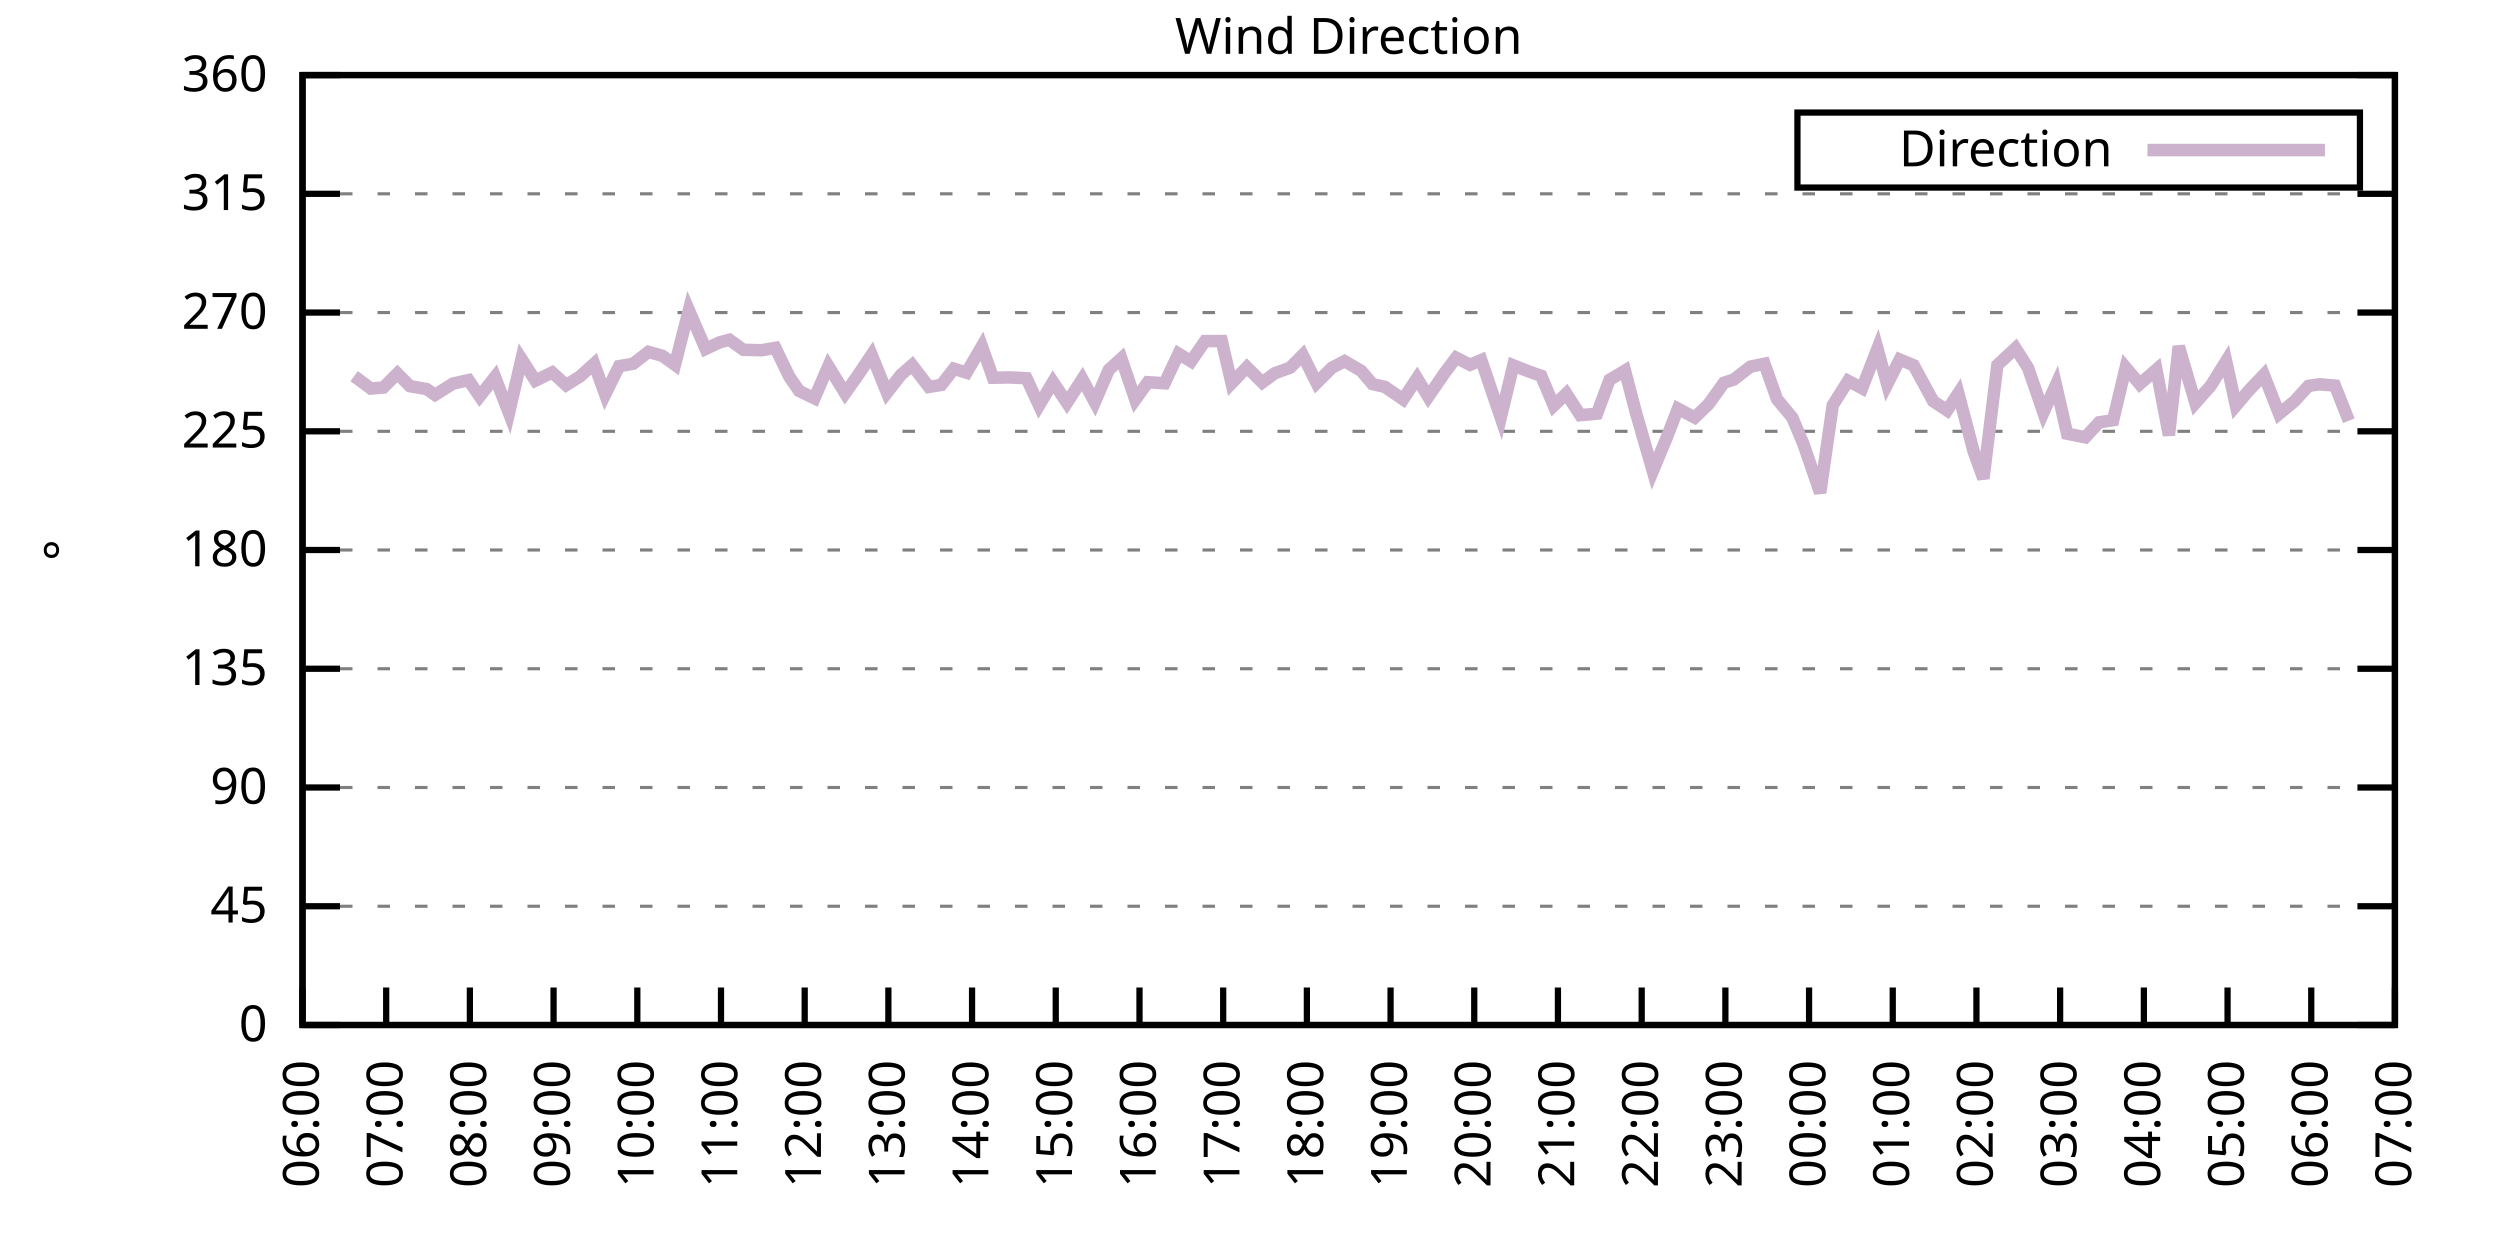
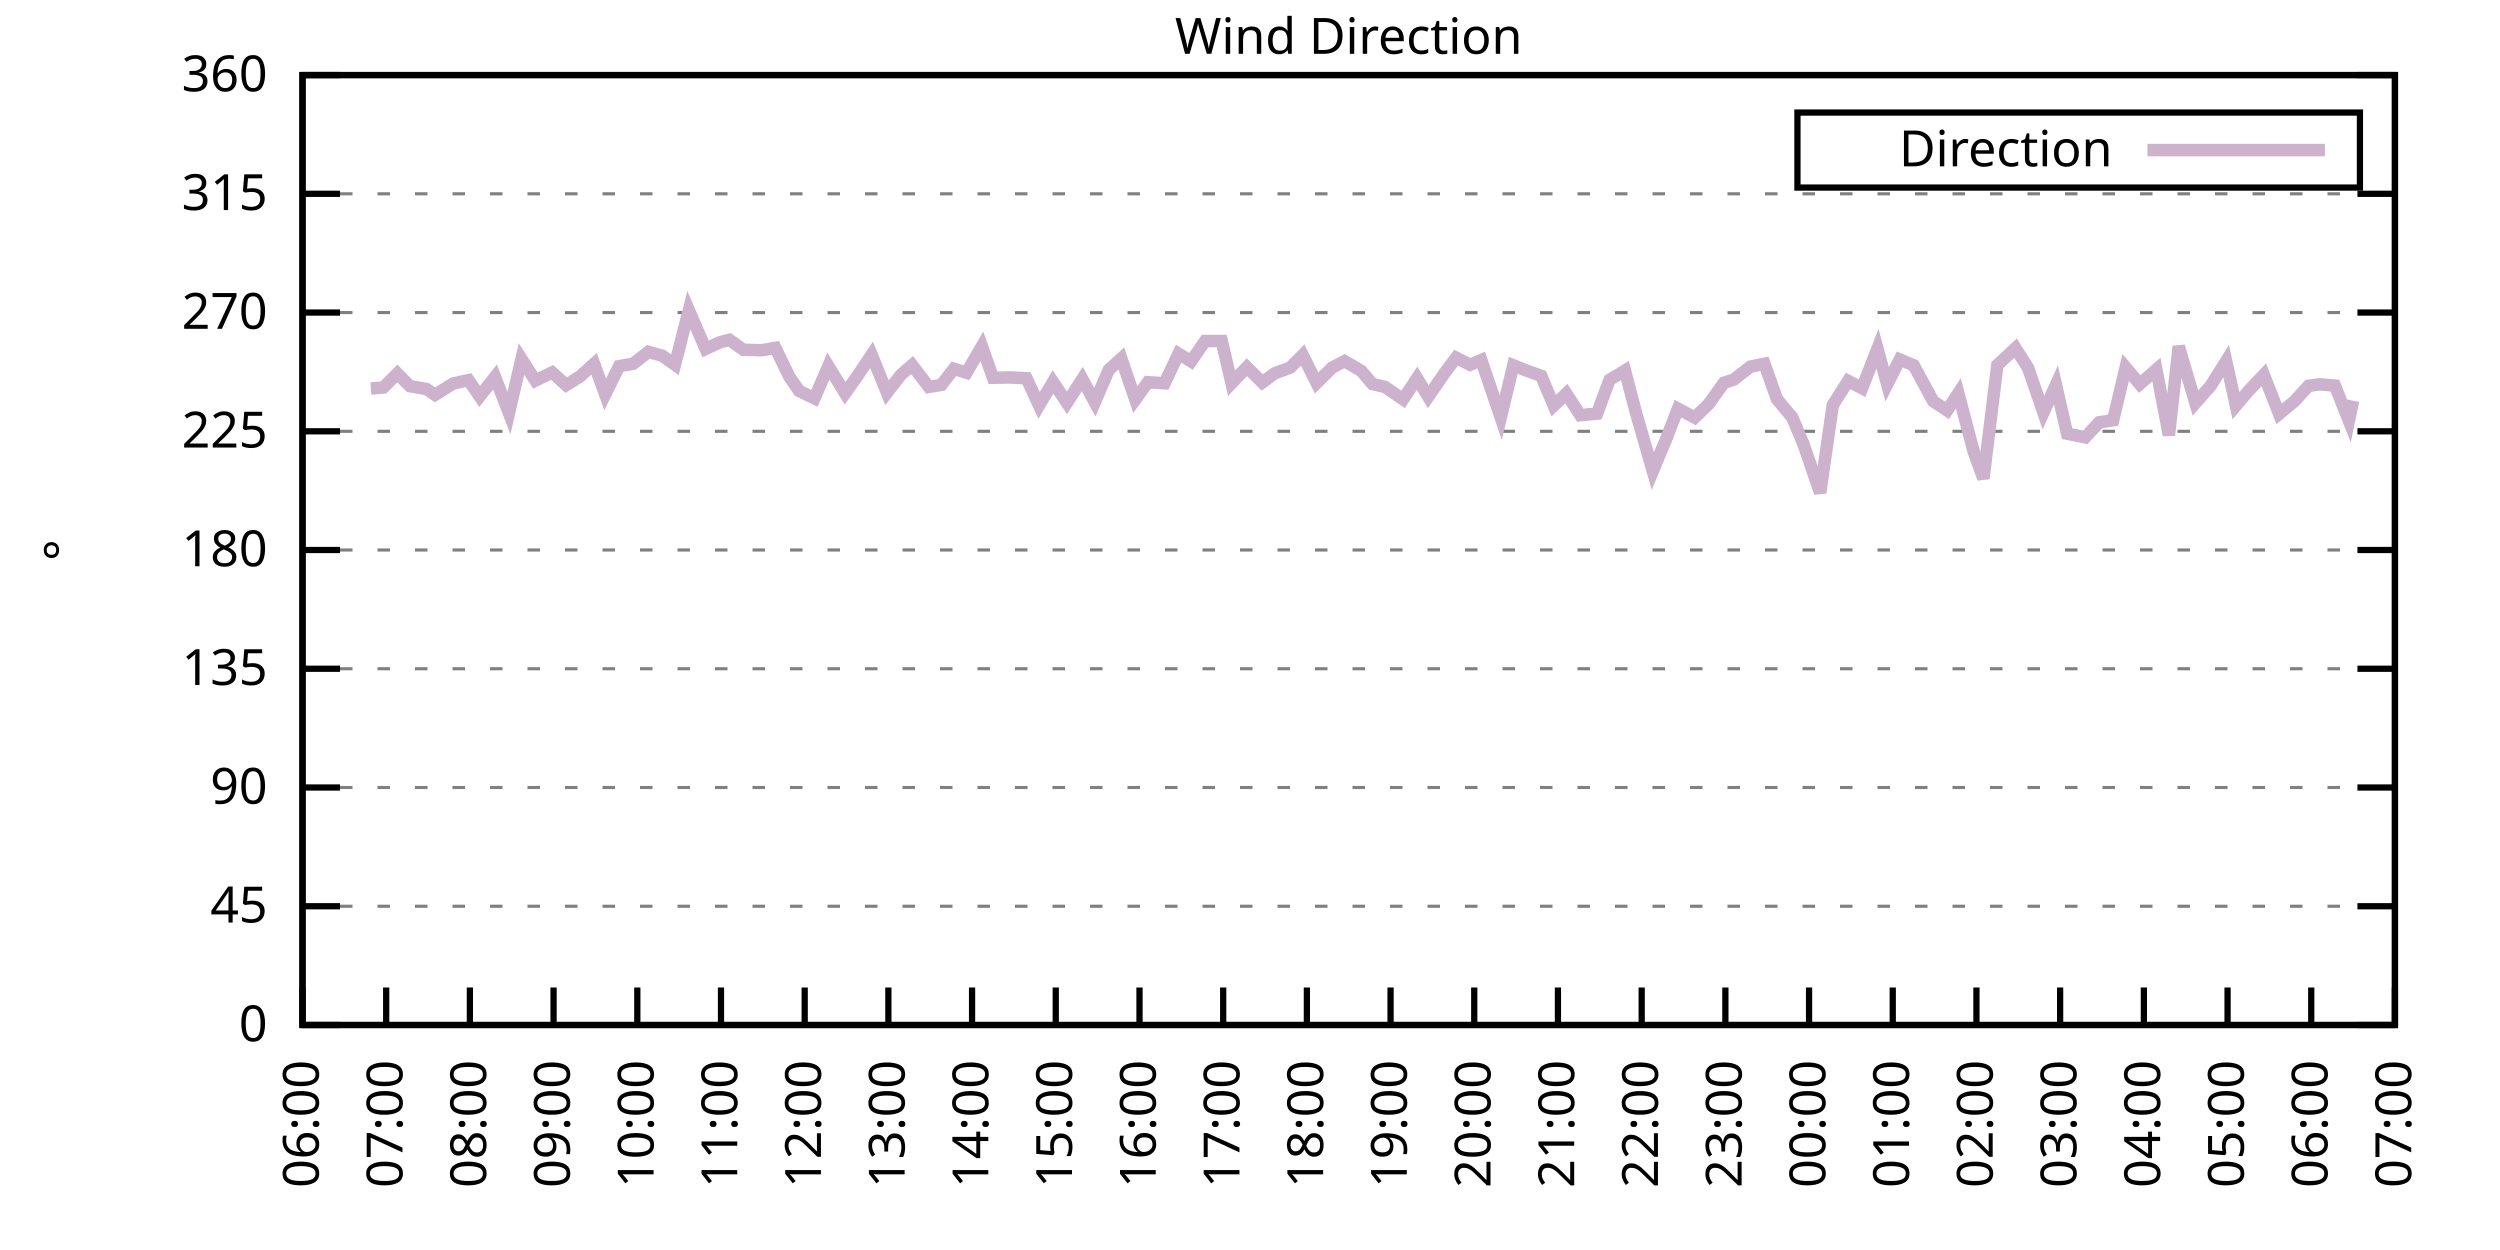
<svg xmlns="http://www.w3.org/2000/svg" xmlns:xlink="http://www.w3.org/1999/xlink" width="400" height="200" viewBox="0 0 400 200">
  <g id="gnuplot_canvas">
    <rect x="0" y="0" width="400" height="200" fill="none" />
    <defs>
      <circle id="gpDot" r="0.5" stroke-width="0.5" stroke="currentColor" />
      <path id="gpPt0" stroke-width="0.333" stroke="currentColor" d="M-1,0 h2 M0,-1 v2" />
      <path id="gpPt1" stroke-width="0.333" stroke="currentColor" d="M-1,-1 L1,1 M1,-1 L-1,1" />
      <path id="gpPt2" stroke-width="0.333" stroke="currentColor" d="M-1,0 L1,0 M0,-1 L0,1 M-1,-1 L1,1 M-1,1 L1,-1" />
      <rect id="gpPt3" stroke-width="0.333" stroke="currentColor" x="-1" y="-1" width="2" height="2" />
      <rect id="gpPt4" stroke-width="0.333" stroke="currentColor" fill="currentColor" x="-1" y="-1" width="2" height="2" />
      <circle id="gpPt5" stroke-width="0.333" stroke="currentColor" cx="0" cy="0" r="1" />
      <use xlink:href="#gpPt5" id="gpPt6" fill="currentColor" stroke="none" />
      <path id="gpPt7" stroke-width="0.333" stroke="currentColor" d="M0,-1.33 L-1.33,0.67 L1.33,0.67 z" />
      <use xlink:href="#gpPt7" id="gpPt8" fill="currentColor" stroke="none" />
      <use xlink:href="#gpPt7" id="gpPt9" stroke="currentColor" transform="rotate(180)" />
      <use xlink:href="#gpPt9" id="gpPt10" fill="currentColor" stroke="none" />
      <use xlink:href="#gpPt3" id="gpPt11" stroke="currentColor" transform="rotate(45)" />
      <use xlink:href="#gpPt11" id="gpPt12" fill="currentColor" stroke="none" />
      <path id="gpPt13" stroke-width="0.333" stroke="currentColor" d="M0,1.330 L1.265,0.411 L0.782,-1.067 L-0.782,-1.076 L-1.265,0.411 z" />
      <use xlink:href="#gpPt13" id="gpPt14" fill="currentColor" stroke="none" />
      <filter id="textbox" filterUnits="objectBoundingBox" x="0" y="0" height="1" width="1">
        <feFlood flood-color="white" flood-opacity="1" result="bgnd" />
        <feComposite in="SourceGraphic" in2="bgnd" operator="atop" />
      </filter>
      <filter id="greybox" filterUnits="objectBoundingBox" x="0" y="0" height="1" width="1">
        <feFlood flood-color="lightgrey" flood-opacity="1" result="grey" />
        <feComposite in="SourceGraphic" in2="grey" operator="atop" />
      </filter>
    </defs>
    <g fill="none" color="white" stroke="currentColor" stroke-width="1.00" stroke-linecap="butt" stroke-linejoin="miter">
</g>
    <g fill="none" color="black" stroke="currentColor" stroke-width="1.00" stroke-linecap="butt" stroke-linejoin="miter">
      <g stroke="none" shape-rendering="crispEdges">
        <polygon fill="rgb(255, 255, 255)" points="48.40,164.00 383.18,164.00 383.18,12.02 48.40,12.02 " />
      </g>
    </g>
    <g fill="none" color="black" stroke="currentColor" stroke-width="1.00" stroke-linecap="butt" stroke-linejoin="miter">
</g>
    <g fill="none" color="black" stroke="black" stroke-width="0.50" stroke-linecap="butt" stroke-linejoin="miter">
</g>
    <g fill="none" color="gray" stroke="currentColor" stroke-width="0.50" stroke-linecap="butt" stroke-linejoin="miter">
      <path stroke="gray" stroke-dasharray="2,4" class="gridline" d="M48.40,164.00 L383.19,164.00  " />
    </g>
    <g fill="none" color="gray" stroke="gray" stroke-width="1.00" stroke-linecap="butt" stroke-linejoin="miter">
</g>
    <g fill="none" color="black" stroke="currentColor" stroke-width="1.00" stroke-linecap="butt" stroke-linejoin="miter">
      <path stroke="black" d="M48.40,164.00 L54.40,164.00 M383.19,164.00 L377.19,164.00  " />
      <g transform="translate(42.80,166.60)" stroke="none" fill="black" font-family="Sans" font-size="8.00" text-anchor="end">
        <text>
          <tspan font-family="Sans"> 0</tspan>
        </text>
      </g>
    </g>
    <g fill="none" color="black" stroke="currentColor" stroke-width="1.00" stroke-linecap="butt" stroke-linejoin="miter">
</g>
    <g fill="none" color="black" stroke="black" stroke-width="0.50" stroke-linecap="butt" stroke-linejoin="miter">
</g>
    <g fill="none" color="gray" stroke="currentColor" stroke-width="0.50" stroke-linecap="butt" stroke-linejoin="miter">
      <path stroke="gray" stroke-dasharray="2,4" class="gridline" d="M48.40,145.00 L383.19,145.00  " />
    </g>
    <g fill="none" color="gray" stroke="gray" stroke-width="1.00" stroke-linecap="butt" stroke-linejoin="miter">
</g>
    <g fill="none" color="black" stroke="currentColor" stroke-width="1.00" stroke-linecap="butt" stroke-linejoin="miter">
      <path stroke="black" d="M48.40,145.00 L54.40,145.00 M383.19,145.00 L377.19,145.00  " />
      <g transform="translate(42.80,147.60)" stroke="none" fill="black" font-family="Sans" font-size="8.00" text-anchor="end">
        <text>
          <tspan font-family="Sans"> 45</tspan>
        </text>
      </g>
    </g>
    <g fill="none" color="black" stroke="currentColor" stroke-width="1.00" stroke-linecap="butt" stroke-linejoin="miter">
</g>
    <g fill="none" color="black" stroke="black" stroke-width="0.50" stroke-linecap="butt" stroke-linejoin="miter">
</g>
    <g fill="none" color="gray" stroke="currentColor" stroke-width="0.50" stroke-linecap="butt" stroke-linejoin="miter">
      <path stroke="gray" stroke-dasharray="2,4" class="gridline" d="M48.40,126.00 L383.19,126.00  " />
    </g>
    <g fill="none" color="gray" stroke="gray" stroke-width="1.00" stroke-linecap="butt" stroke-linejoin="miter">
</g>
    <g fill="none" color="black" stroke="currentColor" stroke-width="1.00" stroke-linecap="butt" stroke-linejoin="miter">
      <path stroke="black" d="M48.40,126.00 L54.40,126.00 M383.19,126.00 L377.19,126.00  " />
      <g transform="translate(42.80,128.60)" stroke="none" fill="black" font-family="Sans" font-size="8.00" text-anchor="end">
        <text>
          <tspan font-family="Sans"> 90</tspan>
        </text>
      </g>
    </g>
    <g fill="none" color="black" stroke="currentColor" stroke-width="1.00" stroke-linecap="butt" stroke-linejoin="miter">
</g>
    <g fill="none" color="black" stroke="black" stroke-width="0.50" stroke-linecap="butt" stroke-linejoin="miter">
</g>
    <g fill="none" color="gray" stroke="currentColor" stroke-width="0.50" stroke-linecap="butt" stroke-linejoin="miter">
      <path stroke="gray" stroke-dasharray="2,4" class="gridline" d="M48.40,107.00 L383.19,107.00  " />
    </g>
    <g fill="none" color="gray" stroke="gray" stroke-width="1.00" stroke-linecap="butt" stroke-linejoin="miter">
</g>
    <g fill="none" color="black" stroke="currentColor" stroke-width="1.00" stroke-linecap="butt" stroke-linejoin="miter">
      <path stroke="black" d="M48.40,107.00 L54.40,107.00 M383.19,107.00 L377.19,107.00  " />
      <g transform="translate(42.80,109.60)" stroke="none" fill="black" font-family="Sans" font-size="8.00" text-anchor="end">
        <text>
          <tspan font-family="Sans"> 135</tspan>
        </text>
      </g>
    </g>
    <g fill="none" color="black" stroke="currentColor" stroke-width="1.00" stroke-linecap="butt" stroke-linejoin="miter">
</g>
    <g fill="none" color="black" stroke="black" stroke-width="0.50" stroke-linecap="butt" stroke-linejoin="miter">
</g>
    <g fill="none" color="gray" stroke="currentColor" stroke-width="0.50" stroke-linecap="butt" stroke-linejoin="miter">
      <path stroke="gray" stroke-dasharray="2,4" class="gridline" d="M48.40,88.00 L383.19,88.00  " />
    </g>
    <g fill="none" color="gray" stroke="gray" stroke-width="1.00" stroke-linecap="butt" stroke-linejoin="miter">
</g>
    <g fill="none" color="black" stroke="currentColor" stroke-width="1.00" stroke-linecap="butt" stroke-linejoin="miter">
      <path stroke="black" d="M48.40,88.00 L54.40,88.00 M383.19,88.00 L377.19,88.00  " />
      <g transform="translate(42.80,90.60)" stroke="none" fill="black" font-family="Sans" font-size="8.00" text-anchor="end">
        <text>
          <tspan font-family="Sans"> 180</tspan>
        </text>
      </g>
    </g>
    <g fill="none" color="black" stroke="currentColor" stroke-width="1.00" stroke-linecap="butt" stroke-linejoin="miter">
</g>
    <g fill="none" color="black" stroke="black" stroke-width="0.50" stroke-linecap="butt" stroke-linejoin="miter">
</g>
    <g fill="none" color="gray" stroke="currentColor" stroke-width="0.50" stroke-linecap="butt" stroke-linejoin="miter">
      <path stroke="gray" stroke-dasharray="2,4" class="gridline" d="M48.40,69.01 L383.19,69.01  " />
    </g>
    <g fill="none" color="gray" stroke="gray" stroke-width="1.00" stroke-linecap="butt" stroke-linejoin="miter">
</g>
    <g fill="none" color="black" stroke="currentColor" stroke-width="1.00" stroke-linecap="butt" stroke-linejoin="miter">
      <path stroke="black" d="M48.40,69.01 L54.40,69.01 M383.19,69.01 L377.19,69.01  " />
      <g transform="translate(42.80,71.61)" stroke="none" fill="black" font-family="Sans" font-size="8.00" text-anchor="end">
        <text>
          <tspan font-family="Sans"> 225</tspan>
        </text>
      </g>
    </g>
    <g fill="none" color="black" stroke="currentColor" stroke-width="1.00" stroke-linecap="butt" stroke-linejoin="miter">
</g>
    <g fill="none" color="black" stroke="black" stroke-width="0.50" stroke-linecap="butt" stroke-linejoin="miter">
</g>
    <g fill="none" color="gray" stroke="currentColor" stroke-width="0.50" stroke-linecap="butt" stroke-linejoin="miter">
      <path stroke="gray" stroke-dasharray="2,4" class="gridline" d="M48.40,50.01 L383.19,50.01  " />
    </g>
    <g fill="none" color="gray" stroke="gray" stroke-width="1.00" stroke-linecap="butt" stroke-linejoin="miter">
</g>
    <g fill="none" color="black" stroke="currentColor" stroke-width="1.00" stroke-linecap="butt" stroke-linejoin="miter">
      <path stroke="black" d="M48.40,50.01 L54.40,50.01 M383.19,50.01 L377.19,50.01  " />
      <g transform="translate(42.80,52.61)" stroke="none" fill="black" font-family="Sans" font-size="8.00" text-anchor="end">
        <text>
          <tspan font-family="Sans"> 270</tspan>
        </text>
      </g>
    </g>
    <g fill="none" color="black" stroke="currentColor" stroke-width="1.00" stroke-linecap="butt" stroke-linejoin="miter">
</g>
    <g fill="none" color="black" stroke="black" stroke-width="0.50" stroke-linecap="butt" stroke-linejoin="miter">
</g>
    <g fill="none" color="gray" stroke="currentColor" stroke-width="0.50" stroke-linecap="butt" stroke-linejoin="miter">
      <path stroke="gray" stroke-dasharray="2,4" class="gridline" d="M48.40,31.01 L383.19,31.01  " />
    </g>
    <g fill="none" color="gray" stroke="gray" stroke-width="1.00" stroke-linecap="butt" stroke-linejoin="miter">
</g>
    <g fill="none" color="black" stroke="currentColor" stroke-width="1.00" stroke-linecap="butt" stroke-linejoin="miter">
      <path stroke="black" d="M48.40,31.01 L54.40,31.01 M383.19,31.01 L377.19,31.01  " />
      <g transform="translate(42.80,33.61)" stroke="none" fill="black" font-family="Sans" font-size="8.00" text-anchor="end">
        <text>
          <tspan font-family="Sans"> 315</tspan>
        </text>
      </g>
    </g>
    <g fill="none" color="black" stroke="currentColor" stroke-width="1.00" stroke-linecap="butt" stroke-linejoin="miter">
</g>
    <g fill="none" color="black" stroke="black" stroke-width="0.50" stroke-linecap="butt" stroke-linejoin="miter">
</g>
    <g fill="none" color="gray" stroke="currentColor" stroke-width="0.50" stroke-linecap="butt" stroke-linejoin="miter">
      <path stroke="gray" stroke-dasharray="2,4" class="gridline" d="M48.40,12.01 L383.19,12.01  " />
    </g>
    <g fill="none" color="gray" stroke="gray" stroke-width="1.00" stroke-linecap="butt" stroke-linejoin="miter">
</g>
    <g fill="none" color="black" stroke="currentColor" stroke-width="1.00" stroke-linecap="butt" stroke-linejoin="miter">
      <path stroke="black" d="M48.40,12.01 L54.40,12.01 M383.19,12.01 L377.19,12.01  " />
      <g transform="translate(42.80,14.61)" stroke="none" fill="black" font-family="Sans" font-size="8.00" text-anchor="end">
        <text>
          <tspan font-family="Sans"> 360</tspan>
        </text>
      </g>
    </g>
    <g fill="none" color="black" stroke="currentColor" stroke-width="1.00" stroke-linecap="butt" stroke-linejoin="miter">
      <path stroke="black" d="M48.40,164.00 L48.40,158.00  " />
      <g transform="translate(51.00,169.60) rotate(270.00)" stroke="none" fill="black" font-family="Sans" font-size="8.00" text-anchor="end">
        <text>
          <tspan font-family="Sans">06:00</tspan>
        </text>
      </g>
    </g>
    <g fill="none" color="black" stroke="currentColor" stroke-width="1.00" stroke-linecap="butt" stroke-linejoin="miter">
      <path stroke="black" d="M61.79,164.00 L61.79,158.00  " />
      <g transform="translate(64.39,169.60) rotate(270.00)" stroke="none" fill="black" font-family="Sans" font-size="8.00" text-anchor="end">
        <text>
          <tspan font-family="Sans">07:00</tspan>
        </text>
      </g>
    </g>
    <g fill="none" color="black" stroke="currentColor" stroke-width="1.00" stroke-linecap="butt" stroke-linejoin="miter">
      <path stroke="black" d="M75.18,164.00 L75.18,158.00  " />
      <g transform="translate(77.78,169.60) rotate(270.00)" stroke="none" fill="black" font-family="Sans" font-size="8.00" text-anchor="end">
        <text>
          <tspan font-family="Sans">08:00</tspan>
        </text>
      </g>
    </g>
    <g fill="none" color="black" stroke="currentColor" stroke-width="1.00" stroke-linecap="butt" stroke-linejoin="miter">
      <path stroke="black" d="M88.57,164.00 L88.57,158.00  " />
      <g transform="translate(91.17,169.60) rotate(270.00)" stroke="none" fill="black" font-family="Sans" font-size="8.00" text-anchor="end">
        <text>
          <tspan font-family="Sans">09:00</tspan>
        </text>
      </g>
    </g>
    <g fill="none" color="black" stroke="currentColor" stroke-width="1.00" stroke-linecap="butt" stroke-linejoin="miter">
      <path stroke="black" d="M101.97,164.00 L101.97,158.00  " />
      <g transform="translate(104.57,169.60) rotate(270.00)" stroke="none" fill="black" font-family="Sans" font-size="8.00" text-anchor="end">
        <text>
          <tspan font-family="Sans">10:00</tspan>
        </text>
      </g>
    </g>
    <g fill="none" color="black" stroke="currentColor" stroke-width="1.00" stroke-linecap="butt" stroke-linejoin="miter">
      <path stroke="black" d="M115.36,164.00 L115.36,158.00  " />
      <g transform="translate(117.96,169.60) rotate(270.00)" stroke="none" fill="black" font-family="Sans" font-size="8.00" text-anchor="end">
        <text>
          <tspan font-family="Sans">11:00</tspan>
        </text>
      </g>
    </g>
    <g fill="none" color="black" stroke="currentColor" stroke-width="1.00" stroke-linecap="butt" stroke-linejoin="miter">
      <path stroke="black" d="M128.75,164.00 L128.75,158.00  " />
      <g transform="translate(131.35,169.60) rotate(270.00)" stroke="none" fill="black" font-family="Sans" font-size="8.00" text-anchor="end">
        <text>
          <tspan font-family="Sans">12:00</tspan>
        </text>
      </g>
    </g>
    <g fill="none" color="black" stroke="currentColor" stroke-width="1.00" stroke-linecap="butt" stroke-linejoin="miter">
      <path stroke="black" d="M142.14,164.00 L142.14,158.00  " />
      <g transform="translate(144.74,169.60) rotate(270.00)" stroke="none" fill="black" font-family="Sans" font-size="8.00" text-anchor="end">
        <text>
          <tspan font-family="Sans">13:00</tspan>
        </text>
      </g>
    </g>
    <g fill="none" color="black" stroke="currentColor" stroke-width="1.00" stroke-linecap="butt" stroke-linejoin="miter">
      <path stroke="black" d="M155.53,164.00 L155.53,158.00  " />
      <g transform="translate(158.13,169.60) rotate(270.00)" stroke="none" fill="black" font-family="Sans" font-size="8.00" text-anchor="end">
        <text>
          <tspan font-family="Sans">14:00</tspan>
        </text>
      </g>
    </g>
    <g fill="none" color="black" stroke="currentColor" stroke-width="1.00" stroke-linecap="butt" stroke-linejoin="miter">
      <path stroke="black" d="M168.92,164.00 L168.92,158.00  " />
      <g transform="translate(171.52,169.60) rotate(270.00)" stroke="none" fill="black" font-family="Sans" font-size="8.00" text-anchor="end">
        <text>
          <tspan font-family="Sans">15:00</tspan>
        </text>
      </g>
    </g>
    <g fill="none" color="black" stroke="currentColor" stroke-width="1.00" stroke-linecap="butt" stroke-linejoin="miter">
      <path stroke="black" d="M182.32,164.00 L182.32,158.00  " />
      <g transform="translate(184.92,169.60) rotate(270.00)" stroke="none" fill="black" font-family="Sans" font-size="8.00" text-anchor="end">
        <text>
          <tspan font-family="Sans">16:00</tspan>
        </text>
      </g>
    </g>
    <g fill="none" color="black" stroke="currentColor" stroke-width="1.00" stroke-linecap="butt" stroke-linejoin="miter">
      <path stroke="black" d="M195.71,164.00 L195.71,158.00  " />
      <g transform="translate(198.31,169.60) rotate(270.00)" stroke="none" fill="black" font-family="Sans" font-size="8.00" text-anchor="end">
        <text>
          <tspan font-family="Sans">17:00</tspan>
        </text>
      </g>
    </g>
    <g fill="none" color="black" stroke="currentColor" stroke-width="1.00" stroke-linecap="butt" stroke-linejoin="miter">
      <path stroke="black" d="M209.10,164.00 L209.10,158.00  " />
      <g transform="translate(211.70,169.60) rotate(270.00)" stroke="none" fill="black" font-family="Sans" font-size="8.00" text-anchor="end">
        <text>
          <tspan font-family="Sans">18:00</tspan>
        </text>
      </g>
    </g>
    <g fill="none" color="black" stroke="currentColor" stroke-width="1.00" stroke-linecap="butt" stroke-linejoin="miter">
      <path stroke="black" d="M222.49,164.00 L222.49,158.00  " />
      <g transform="translate(225.09,169.60) rotate(270.00)" stroke="none" fill="black" font-family="Sans" font-size="8.00" text-anchor="end">
        <text>
          <tspan font-family="Sans">19:00</tspan>
        </text>
      </g>
    </g>
    <g fill="none" color="black" stroke="currentColor" stroke-width="1.00" stroke-linecap="butt" stroke-linejoin="miter">
      <path stroke="black" d="M235.88,164.00 L235.88,158.00  " />
      <g transform="translate(238.48,169.60) rotate(270.00)" stroke="none" fill="black" font-family="Sans" font-size="8.00" text-anchor="end">
        <text>
          <tspan font-family="Sans">20:00</tspan>
        </text>
      </g>
    </g>
    <g fill="none" color="black" stroke="currentColor" stroke-width="1.00" stroke-linecap="butt" stroke-linejoin="miter">
      <path stroke="black" d="M249.27,164.00 L249.27,158.00  " />
      <g transform="translate(251.87,169.60) rotate(270.00)" stroke="none" fill="black" font-family="Sans" font-size="8.00" text-anchor="end">
        <text>
          <tspan font-family="Sans">21:00</tspan>
        </text>
      </g>
    </g>
    <g fill="none" color="black" stroke="currentColor" stroke-width="1.00" stroke-linecap="butt" stroke-linejoin="miter">
      <path stroke="black" d="M262.67,164.00 L262.67,158.00  " />
      <g transform="translate(265.27,169.60) rotate(270.00)" stroke="none" fill="black" font-family="Sans" font-size="8.00" text-anchor="end">
        <text>
          <tspan font-family="Sans">22:00</tspan>
        </text>
      </g>
    </g>
    <g fill="none" color="black" stroke="currentColor" stroke-width="1.00" stroke-linecap="butt" stroke-linejoin="miter">
      <path stroke="black" d="M276.06,164.00 L276.06,158.00  " />
      <g transform="translate(278.66,169.60) rotate(270.00)" stroke="none" fill="black" font-family="Sans" font-size="8.00" text-anchor="end">
        <text>
          <tspan font-family="Sans">23:00</tspan>
        </text>
      </g>
    </g>
    <g fill="none" color="black" stroke="currentColor" stroke-width="1.00" stroke-linecap="butt" stroke-linejoin="miter">
      <path stroke="black" d="M289.45,164.00 L289.45,158.00  " />
      <g transform="translate(292.05,169.60) rotate(270.00)" stroke="none" fill="black" font-family="Sans" font-size="8.00" text-anchor="end">
        <text>
          <tspan font-family="Sans">00:00</tspan>
        </text>
      </g>
    </g>
    <g fill="none" color="black" stroke="currentColor" stroke-width="1.00" stroke-linecap="butt" stroke-linejoin="miter">
      <path stroke="black" d="M302.84,164.00 L302.84,158.00  " />
      <g transform="translate(305.44,169.60) rotate(270.00)" stroke="none" fill="black" font-family="Sans" font-size="8.00" text-anchor="end">
        <text>
          <tspan font-family="Sans">01:00</tspan>
        </text>
      </g>
    </g>
    <g fill="none" color="black" stroke="currentColor" stroke-width="1.00" stroke-linecap="butt" stroke-linejoin="miter">
      <path stroke="black" d="M316.23,164.00 L316.23,158.00  " />
      <g transform="translate(318.83,169.60) rotate(270.00)" stroke="none" fill="black" font-family="Sans" font-size="8.00" text-anchor="end">
        <text>
          <tspan font-family="Sans">02:00</tspan>
        </text>
      </g>
    </g>
    <g fill="none" color="black" stroke="currentColor" stroke-width="1.00" stroke-linecap="butt" stroke-linejoin="miter">
      <path stroke="black" d="M329.62,164.00 L329.62,158.00  " />
      <g transform="translate(332.22,169.60) rotate(270.00)" stroke="none" fill="black" font-family="Sans" font-size="8.00" text-anchor="end">
        <text>
          <tspan font-family="Sans">03:00</tspan>
        </text>
      </g>
    </g>
    <g fill="none" color="black" stroke="currentColor" stroke-width="1.00" stroke-linecap="butt" stroke-linejoin="miter">
      <path stroke="black" d="M343.02,164.00 L343.02,158.00  " />
      <g transform="translate(345.62,169.60) rotate(270.00)" stroke="none" fill="black" font-family="Sans" font-size="8.00" text-anchor="end">
        <text>
          <tspan font-family="Sans">04:00</tspan>
        </text>
      </g>
    </g>
    <g fill="none" color="black" stroke="currentColor" stroke-width="1.00" stroke-linecap="butt" stroke-linejoin="miter">
      <path stroke="black" d="M356.41,164.00 L356.41,158.00  " />
      <g transform="translate(359.01,169.60) rotate(270.00)" stroke="none" fill="black" font-family="Sans" font-size="8.00" text-anchor="end">
        <text>
          <tspan font-family="Sans">05:00</tspan>
        </text>
      </g>
    </g>
    <g fill="none" color="black" stroke="currentColor" stroke-width="1.00" stroke-linecap="butt" stroke-linejoin="miter">
      <path stroke="black" d="M369.80,164.00 L369.80,158.00  " />
      <g transform="translate(372.40,169.60) rotate(270.00)" stroke="none" fill="black" font-family="Sans" font-size="8.00" text-anchor="end">
        <text>
          <tspan font-family="Sans">06:00</tspan>
        </text>
      </g>
    </g>
    <g fill="none" color="black" stroke="currentColor" stroke-width="1.00" stroke-linecap="butt" stroke-linejoin="miter">
      <path stroke="black" d="M383.19,164.00 L383.19,158.00  " />
      <g transform="translate(385.79,169.60) rotate(270.00)" stroke="none" fill="black" font-family="Sans" font-size="8.00" text-anchor="end">
        <text>
          <tspan font-family="Sans">07:00</tspan>
        </text>
      </g>
    </g>
    <g fill="none" color="black" stroke="currentColor" stroke-width="1.00" stroke-linecap="butt" stroke-linejoin="miter">
</g>
    <g fill="none" color="black" stroke="currentColor" stroke-width="1.00" stroke-linecap="butt" stroke-linejoin="miter">
      <path stroke="black" d="M48.40,12.01 L48.40,164.00 L383.19,164.00 L383.19,12.01 L48.40,12.01 Z  " />
    </g>
    <g fill="none" color="black" stroke="currentColor" stroke-width="1.00" stroke-linecap="butt" stroke-linejoin="miter">
</g>
    <g fill="none" color="black" stroke="currentColor" stroke-width="1.00" stroke-linecap="butt" stroke-linejoin="miter">
      <path stroke="black" d="M287.59,30.01 L287.59,18.01 L377.59,18.01 L377.59,30.01 L287.59,30.01 Z  " />
    </g>
    <g id="Wind_direction_plot_1">
      <g fill="none" color="white" stroke="black" stroke-width="2.00" stroke-linecap="butt" stroke-linejoin="miter">
</g>
      <g fill="none" color="black" stroke="currentColor" stroke-width="2.00" stroke-linecap="butt" stroke-linejoin="miter">
        <g transform="translate(337.99,26.61)" stroke="none" fill="black" font-family="Sans" font-size="8.00" text-anchor="end">
          <text>
            <tspan font-family="Sans">Direction</tspan>
          </text>
        </g>
      </g>
      <g fill="none" color="black" stroke="currentColor" stroke-width="2.00" stroke-linecap="butt" stroke-linejoin="miter">
-         <path stroke="rgb(204, 178, 204)" d="M343.59,24.01 L371.99,24.01 M56.66,60.18 L59.34,62.17 L61.35,62.00 L63.58,59.76 L65.59,61.79 L68.26,62.25   L69.60,63.18 L72.50,61.36 L74.96,60.82 L76.75,63.43 L79.20,60.31 L81.43,66.09 L83.44,57.44 L85.67,60.90   L88.35,59.59 L90.58,61.62 L92.82,60.22 L95.05,58.20 L96.83,63.10 L99.06,58.58 L101.30,58.20 L103.75,56.30   L105.98,56.93 L107.99,58.37 L110.22,49.63 L112.90,55.83 L115.13,54.78 L116.70,54.36 L118.93,55.96 L121.83,56.04   L124.06,55.66 L126.29,60.27 L127.86,62.55 L130.31,63.73 L132.54,58.58 L135.22,62.93 L137.23,60.10 L139.46,56.76   L141.92,62.84 L144.15,59.97 L145.94,58.41 L148.61,61.91 L150.62,61.58 L152.63,59.00 L154.64,59.63 L157.10,55.41   L158.88,60.44 L161.56,60.39 L164.24,60.52 L166.25,64.87 L168.48,61.11 L170.71,64.45 L173.17,60.65 L175.17,64.36   L177.41,59.17 L179.41,57.35 L181.65,63.94 L183.66,61.15 L186.33,61.32 L188.57,56.59 L190.57,57.82 L192.81,54.57   L195.48,54.57 L197.05,61.32 L199.50,58.75 L201.96,61.20 L203.97,59.72 L206.42,58.83 L208.43,56.80 L210.66,61.28   L213.12,58.83 L215.13,57.78 L217.80,59.34 L219.59,61.45 L221.60,61.91 L224.50,63.90 L226.73,60.52 L228.52,63.48   L231.20,59.59 L232.98,57.23 L235.21,58.37 L237.00,57.61 L240.12,66.81 L242.13,58.45 L244.36,59.34 L246.60,60.14   L248.60,64.91 L250.61,62.97 L252.85,66.43 L255.52,66.18 L257.53,60.77 L259.99,59.30 L261.77,66.09 L264.45,75.38   L266.68,70.02 L268.47,65.38 L271.15,66.81 L273.38,64.66 L275.83,61.24 L277.40,60.73 L280.07,58.66 L282.31,58.20   L284.32,63.86 L286.77,66.81 L288.56,71.08 L291.23,78.84 L293.24,64.83 L295.70,60.94 L297.93,62.12 L300.39,55.79   L301.95,61.49 L303.96,57.52 L306.19,58.45 L309.31,64.19 L311.54,65.67 L313.33,62.93 L315.79,72.26 L317.35,76.56   L319.58,58.41 L322.48,55.71 L324.49,58.87 L326.95,66.01 L328.95,61.58 L330.74,69.39 L333.64,69.98 L335.87,67.57   L338.10,67.23 L340.11,58.79 L342.35,61.45 L345.02,59.13 L347.03,69.64 L348.60,55.41 L351.27,64.49 L353.73,61.70   L356.18,57.78 L357.75,64.91 L359.75,62.55 L362.21,59.97 L364.66,66.22 L367.12,64.19 L369.35,61.74 L371.14,61.49   L373.59,61.70 L375.82,67.32  " />
+         <path stroke="rgb(204, 178, 204)" d="M343.59,24.01 L371.99,24.01 M59.34,62.17 L61.35,62.00 L63.58,59.76 L65.59,61.79 L68.26,62.25 L69.60,63.18   L72.50,61.36 L74.96,60.82 L76.75,63.43 L79.20,60.31 L81.43,66.09 L83.44,57.44 L85.67,60.90 L88.35,59.59   L90.58,61.62 L92.82,60.22 L95.05,58.20 L96.83,63.10 L99.06,58.58 L101.30,58.20 L103.75,56.30 L105.98,56.93   L107.99,58.37 L110.22,49.63 L112.90,55.83 L115.13,54.78 L116.70,54.36 L118.93,55.96 L121.83,56.04 L124.06,55.66   L126.29,60.27 L127.86,62.55 L130.31,63.73 L132.54,58.58 L135.22,62.93 L137.23,60.10 L139.46,56.76 L141.92,62.84   L144.15,59.97 L145.94,58.41 L148.61,61.91 L150.62,61.58 L152.63,59.00 L154.64,59.63 L157.10,55.41 L158.88,60.44   L161.56,60.39 L164.24,60.52 L166.25,64.87 L168.48,61.11 L170.71,64.45 L173.17,60.65 L175.17,64.36 L177.41,59.17   L179.41,57.35 L181.65,63.94 L183.66,61.15 L186.33,61.32 L188.57,56.59 L190.57,57.82 L192.81,54.57 L195.48,54.57   L197.05,61.32 L199.50,58.75 L201.96,61.20 L203.97,59.72 L206.42,58.83 L208.43,56.80 L210.66,61.28 L213.12,58.83   L215.13,57.78 L217.80,59.34 L219.59,61.45 L221.60,61.91 L224.50,63.90 L226.73,60.52 L228.52,63.48 L231.20,59.59   L232.98,57.23 L235.21,58.37 L237.00,57.61 L240.12,66.81 L242.13,58.45 L244.36,59.34 L246.60,60.14 L248.60,64.91   L250.61,62.97 L252.85,66.43 L255.52,66.18 L257.53,60.77 L259.99,59.30 L261.77,66.09 L264.45,75.38 L266.68,70.02   L268.47,65.38 L271.15,66.81 L273.38,64.66 L275.83,61.24 L277.40,60.73 L280.07,58.66 L282.31,58.20 L284.32,63.86   L286.77,66.81 L288.56,71.08 L291.23,78.84 L293.24,64.83 L295.70,60.94 L297.93,62.12 L300.39,55.79 L301.95,61.49   L303.96,57.52 L306.19,58.45 L309.31,64.19 L311.54,65.67 L313.33,62.93 L315.79,72.26 L317.35,76.56 L319.58,58.41   L322.48,55.71 L324.49,58.87 L326.95,66.01 L328.95,61.58 L330.74,69.39 L333.64,69.98 L335.87,67.57 L338.10,67.23   L340.11,58.79 L342.35,61.45 L345.02,59.13 L347.03,69.64 L348.60,55.41 L351.27,64.49 L353.73,61.70 L356.18,57.78   L357.75,64.91 L359.75,62.55 L362.21,59.97 L364.66,66.22 L367.12,64.19 L369.35,61.74 L371.14,61.49 L373.59,61.70   L375.82,67.32 L376.49,64.11  " />
      </g>
    </g>
    <g fill="none" color="black" stroke="currentColor" stroke-width="2.00" stroke-linecap="butt" stroke-linejoin="miter">
</g>
    <g fill="none" color="black" stroke="black" stroke-width="1.00" stroke-linecap="butt" stroke-linejoin="miter">
</g>
    <g fill="none" color="black" stroke="currentColor" stroke-width="1.00" stroke-linecap="butt" stroke-linejoin="miter">
      <path stroke="black" d="M48.40,12.01 L48.40,164.00 L383.19,164.00 L383.19,12.01 L48.40,12.01 Z  " />
      <g transform="translate(12.80,88.01) rotate(270.00)" stroke="none" fill="black" font-family="Sans" font-size="8.00" text-anchor="middle">
        <text>
          <tspan font-family="Sans">°</tspan>
        </text>
      </g>
    </g>
    <g fill="none" color="black" stroke="currentColor" stroke-width="1.00" stroke-linecap="butt" stroke-linejoin="miter">
</g>
    <g fill="none" color="black" stroke="currentColor" stroke-width="1.00" stroke-linecap="butt" stroke-linejoin="miter">
      <g transform="translate(215.79,8.61)" stroke="none" fill="black" font-family="Sans" font-size="8.00" text-anchor="middle">
        <text>
          <tspan font-family="Sans">Wind Direction</tspan>
        </text>
      </g>
    </g>
    <g fill="none" color="black" stroke="currentColor" stroke-width="1.00" stroke-linecap="butt" stroke-linejoin="miter">
</g>
  </g>
</svg>
